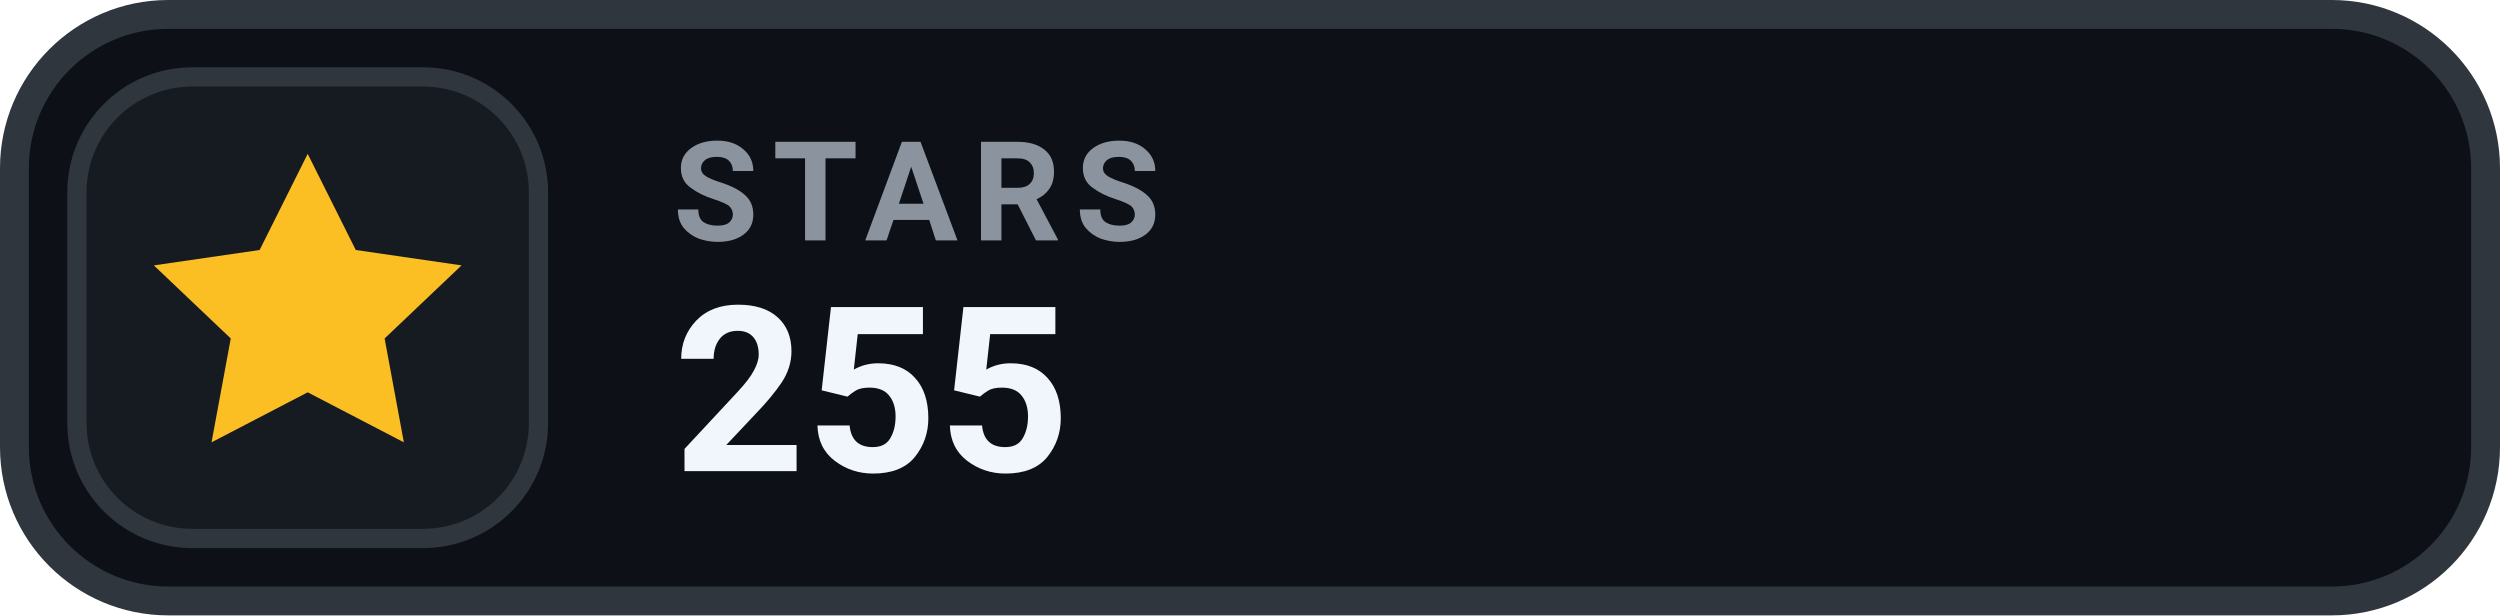
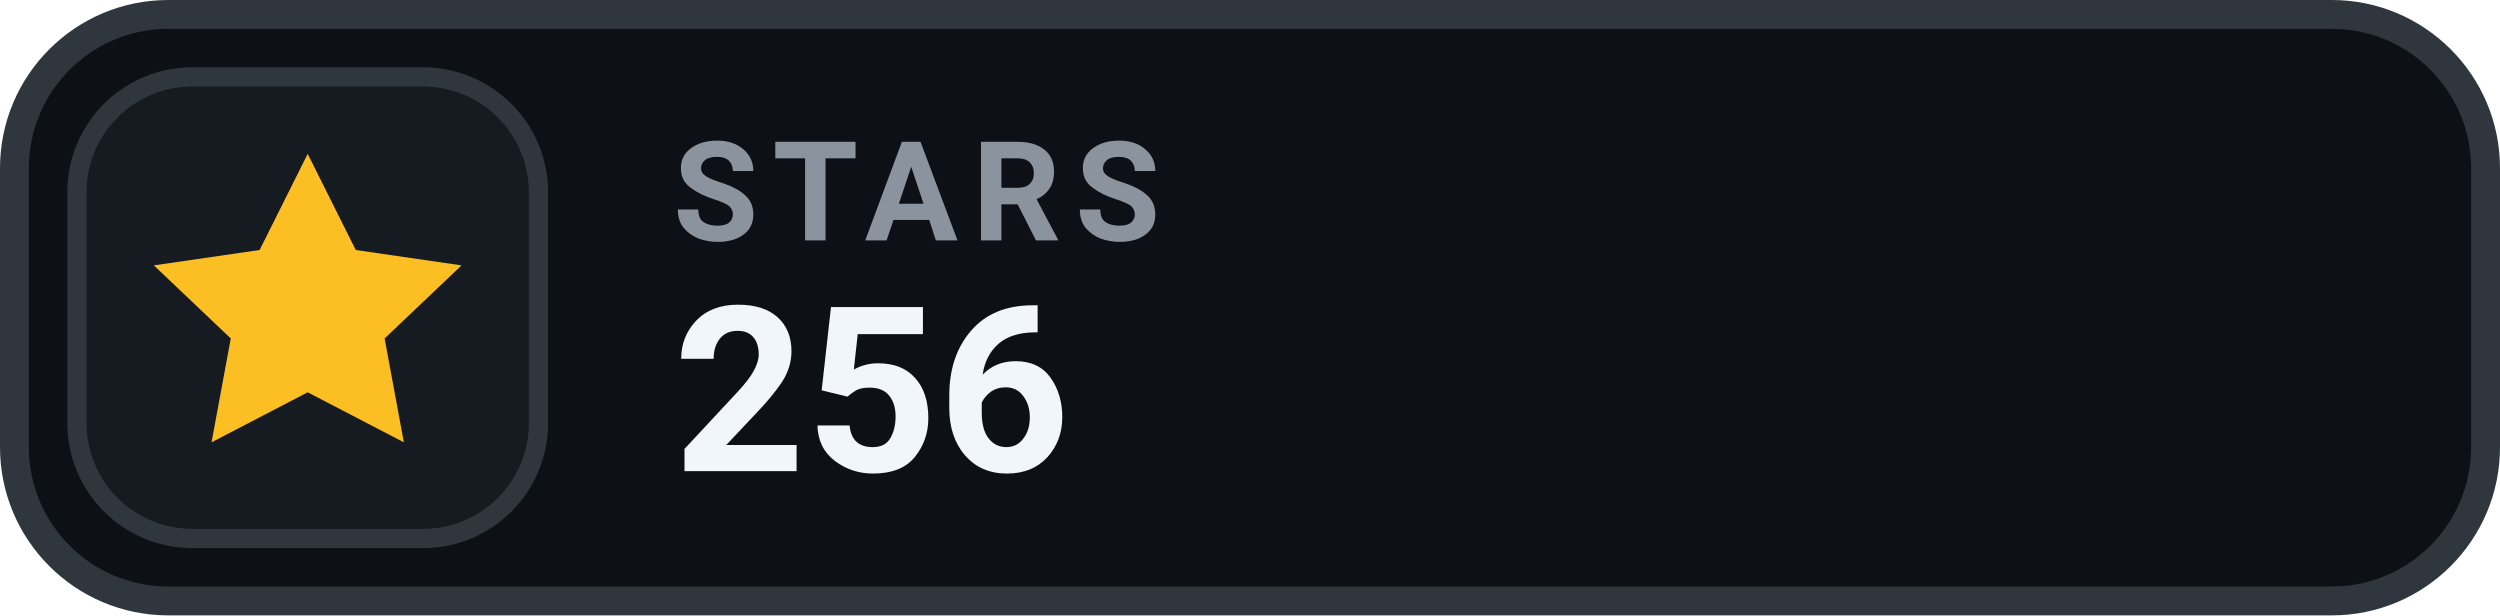
- <svg xmlns="http://www.w3.org/2000/svg" width="130" height="32" viewBox="0 0 130 32" role="img" aria-label="STARS 255">
+ <svg xmlns="http://www.w3.org/2000/svg" width="130" height="32" viewBox="0 0 130 32" role="img" aria-label="STARS 256">
  <rect x=".75" y=".75" width="128.5" height="30.5" rx="8" fill="#0D1117" stroke="#30363D" stroke-width="1.5" />
  <rect x="4" y="4" width="24" height="24" rx="6" fill="#161B22" stroke="#30363D" stroke-width="1" />
  <g transform="translate(16 16)" style="color:#FBBF24;">
    <path d="M0 -8 l2.5 5 5.5 .8 -4 3.8 1 5.4 -5 -2.6 -5 2.6 1 -5.4 -4 -3.8 5.5 -.8 Z" fill="currentColor" />
  </g>
  <text x="35" y="12.5" fill="#8B949E" font-family="-apple-system,BlinkMacSystemFont,'Segoe UI',Roboto,Helvetica,Arial,sans-serif" font-size="7.2" font-weight="700" letter-spacing=".75">STARS</text>
-   <text x="35" y="24.5" fill="#F0F6FC" font-family="-apple-system,BlinkMacSystemFont,'Segoe UI',Roboto,Helvetica,Arial,sans-serif" font-size="12" font-weight="700">255</text>
+   <text x="35" y="24.5" fill="#F0F6FC" font-family="-apple-system,BlinkMacSystemFont,'Segoe UI',Roboto,Helvetica,Arial,sans-serif" font-size="12" font-weight="700">256</text>
</svg>
